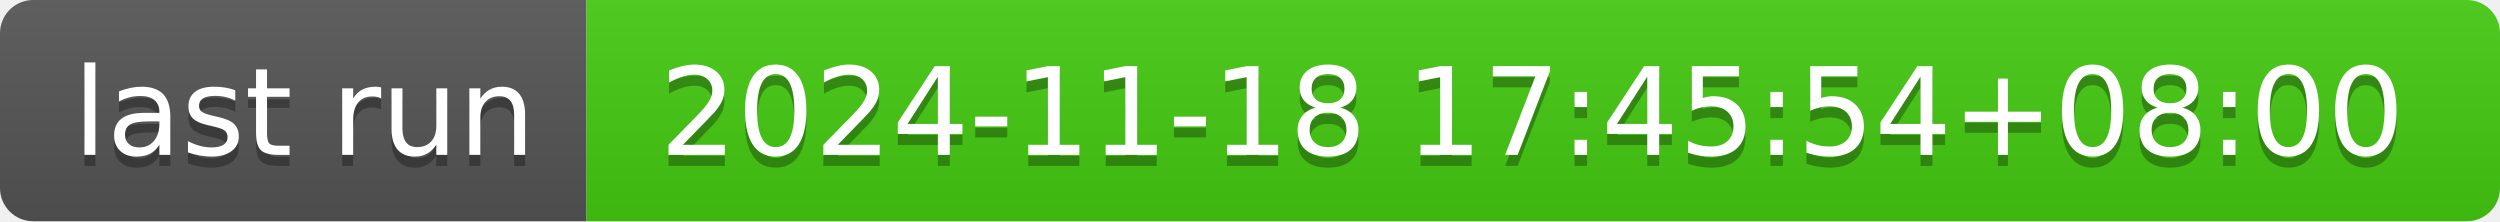
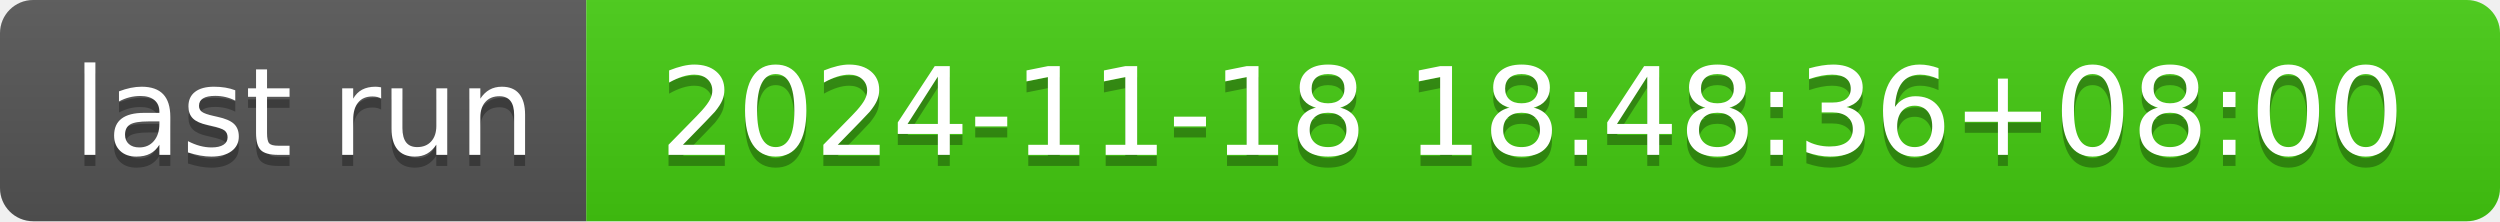
- <svg xmlns="http://www.w3.org/2000/svg" width="226" height="20" role="img" aria-label="last run: 2024-11-18 17:45:54+08:00">
+ <svg xmlns="http://www.w3.org/2000/svg" width="226" height="20" role="img" aria-label="last run: 2024-11-18 18:48:36+08:00">
  <linearGradient id="s" x2="0" y2="100%">
    <stop offset="0" stop-color="#bbb" stop-opacity=".1" />
    <stop offset="1" stop-opacity=".1" />
  </linearGradient>
  <clipPath id="r">
    <rect width="226" height="20" rx="3" fill="#fff" />
  </clipPath>
  <g clip-path="url(#r)">
    <rect width="53" height="20" fill="#555" />
    <rect x="53" width="173" height="20" fill="#4c1" />
    <rect width="226" height="20" fill="url(#s)" />
  </g>
  <g fill="#fff" text-anchor="middle" font-family="Verdana,Geneva,DejaVu Sans,sans-serif" text-rendering="geometricPrecision" font-size="110">
    <text aria-hidden="true" x="275" y="150" fill="#010101" fill-opacity=".3" transform="scale(.1)" textLength="430">last run</text>
    <text x="275" y="140" transform="scale(.1)" fill="#fff" textLength="430">last run</text>
-     <text aria-hidden="true" x="1385" y="150" fill="#010101" fill-opacity=".3" transform="scale(.1)" textLength="1630">2024-11-18 17:45:54+08:00</text>
-     <text x="1385" y="140" transform="scale(.1)" fill="#fff" textLength="1630">2024-11-18 17:45:54+08:00</text>
+     <text aria-hidden="true" x="1385" y="150" fill="#010101" fill-opacity=".3" transform="scale(.1)" textLength="1630">2024-11-18 18:48:36+08:00</text>
+     <text x="1385" y="140" transform="scale(.1)" fill="#fff" textLength="1630">2024-11-18 18:48:36+08:00</text>
  </g>
</svg>
